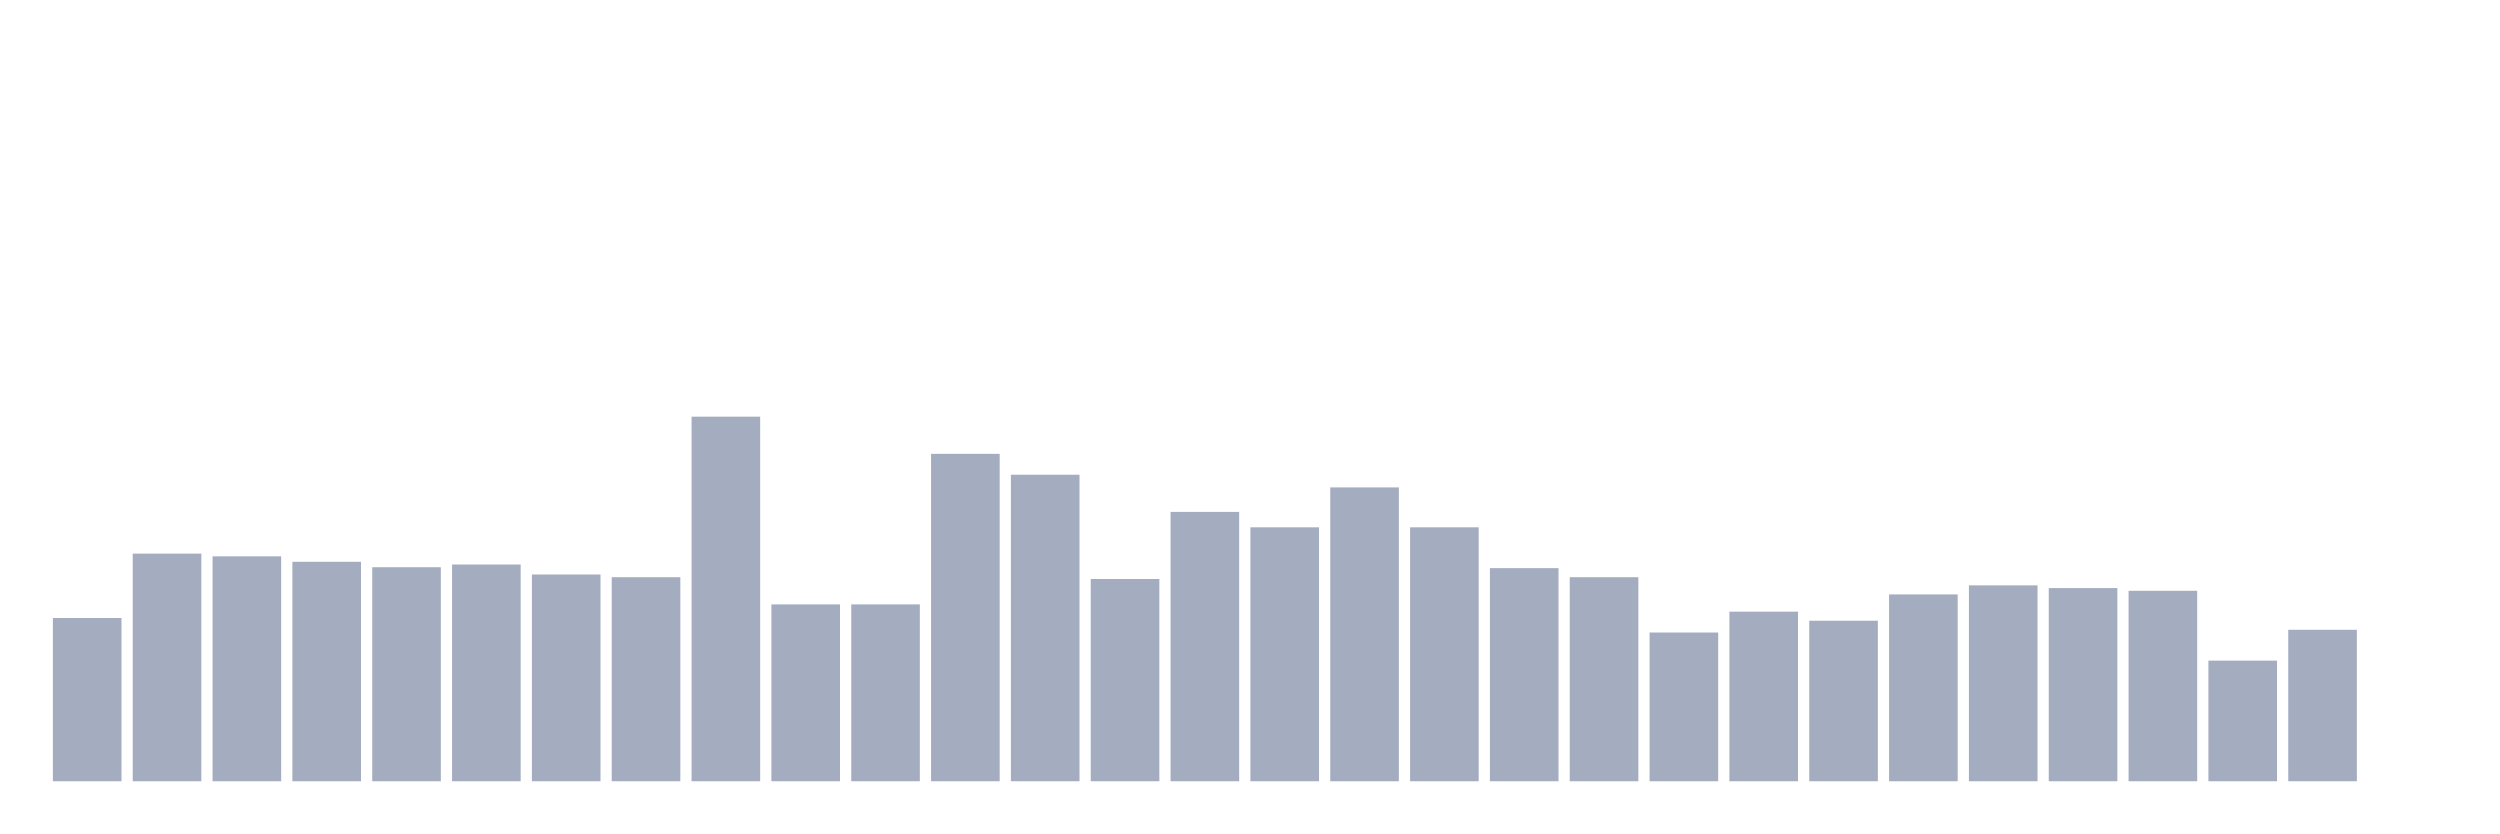
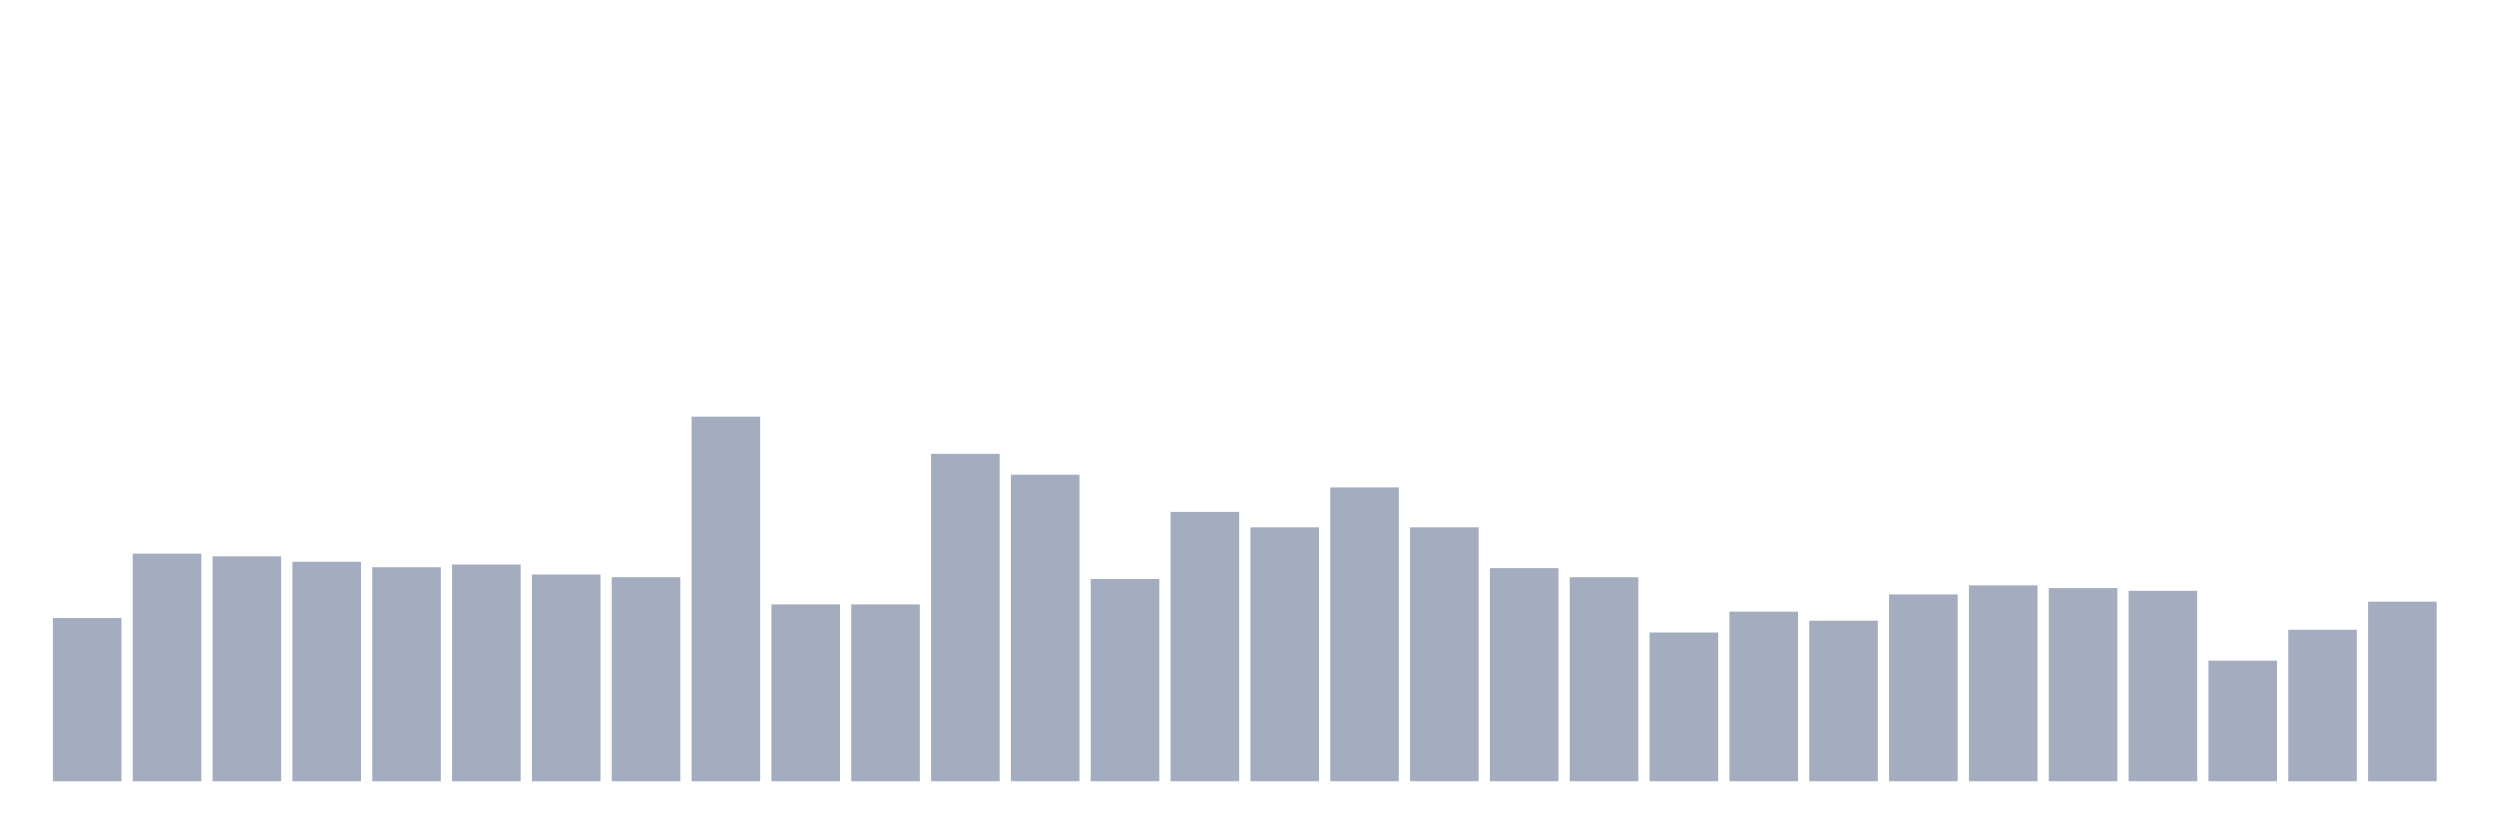
<svg xmlns="http://www.w3.org/2000/svg" viewBox="0 0 480 160">
  <g transform="translate(10,10)">
    <rect class="bar" x="0.153" width="13.175" y="108.657" height="31.343" fill="rgb(164,173,192)" />
    <rect class="bar" x="15.482" width="13.175" y="96.294" height="43.706" fill="rgb(164,173,192)" />
    <rect class="bar" x="30.81" width="13.175" y="96.816" height="43.184" fill="rgb(164,173,192)" />
    <rect class="bar" x="46.138" width="13.175" y="97.861" height="42.139" fill="rgb(164,173,192)" />
    <rect class="bar" x="61.466" width="13.175" y="98.905" height="41.095" fill="rgb(164,173,192)" />
    <rect class="bar" x="76.794" width="13.175" y="98.383" height="41.617" fill="rgb(164,173,192)" />
    <rect class="bar" x="92.123" width="13.175" y="100.299" height="39.701" fill="rgb(164,173,192)" />
    <rect class="bar" x="107.451" width="13.175" y="100.821" height="39.179" fill="rgb(164,173,192)" />
    <rect class="bar" x="122.779" width="13.175" y="70" height="70" fill="rgb(164,173,192)" />
    <rect class="bar" x="138.107" width="13.175" y="106.045" height="33.955" fill="rgb(164,173,192)" />
    <rect class="bar" x="153.436" width="13.175" y="106.045" height="33.955" fill="rgb(164,173,192)" />
    <rect class="bar" x="168.764" width="13.175" y="77.139" height="62.861" fill="rgb(164,173,192)" />
    <rect class="bar" x="184.092" width="13.175" y="81.144" height="58.856" fill="rgb(164,173,192)" />
    <rect class="bar" x="199.42" width="13.175" y="101.169" height="38.831" fill="rgb(164,173,192)" />
    <rect class="bar" x="214.748" width="13.175" y="88.284" height="51.716" fill="rgb(164,173,192)" />
    <rect class="bar" x="230.077" width="13.175" y="91.244" height="48.756" fill="rgb(164,173,192)" />
    <rect class="bar" x="245.405" width="13.175" y="83.582" height="56.418" fill="rgb(164,173,192)" />
    <rect class="bar" x="260.733" width="13.175" y="91.244" height="48.756" fill="rgb(164,173,192)" />
    <rect class="bar" x="276.061" width="13.175" y="99.08" height="40.92" fill="rgb(164,173,192)" />
    <rect class="bar" x="291.39" width="13.175" y="100.821" height="39.179" fill="rgb(164,173,192)" />
    <rect class="bar" x="306.718" width="13.175" y="111.443" height="28.557" fill="rgb(164,173,192)" />
    <rect class="bar" x="322.046" width="13.175" y="107.438" height="32.562" fill="rgb(164,173,192)" />
    <rect class="bar" x="337.374" width="13.175" y="109.179" height="30.821" fill="rgb(164,173,192)" />
    <rect class="bar" x="352.702" width="13.175" y="104.129" height="35.871" fill="rgb(164,173,192)" />
    <rect class="bar" x="368.031" width="13.175" y="102.388" height="37.612" fill="rgb(164,173,192)" />
    <rect class="bar" x="383.359" width="13.175" y="102.91" height="37.09" fill="rgb(164,173,192)" />
    <rect class="bar" x="398.687" width="13.175" y="103.433" height="36.567" fill="rgb(164,173,192)" />
    <rect class="bar" x="414.015" width="13.175" y="116.841" height="23.159" fill="rgb(164,173,192)" />
    <rect class="bar" x="429.344" width="13.175" y="110.92" height="29.08" fill="rgb(164,173,192)" />
-     <rect class="bar" x="444.672" width="13.175" y="140" height="0" fill="rgb(164,173,192)" />
+     <rect class="bar" x="444.672" width="13.175" y="105.522" height="34.478" fill="rgb(164,173,192)" />
  </g>
</svg>
